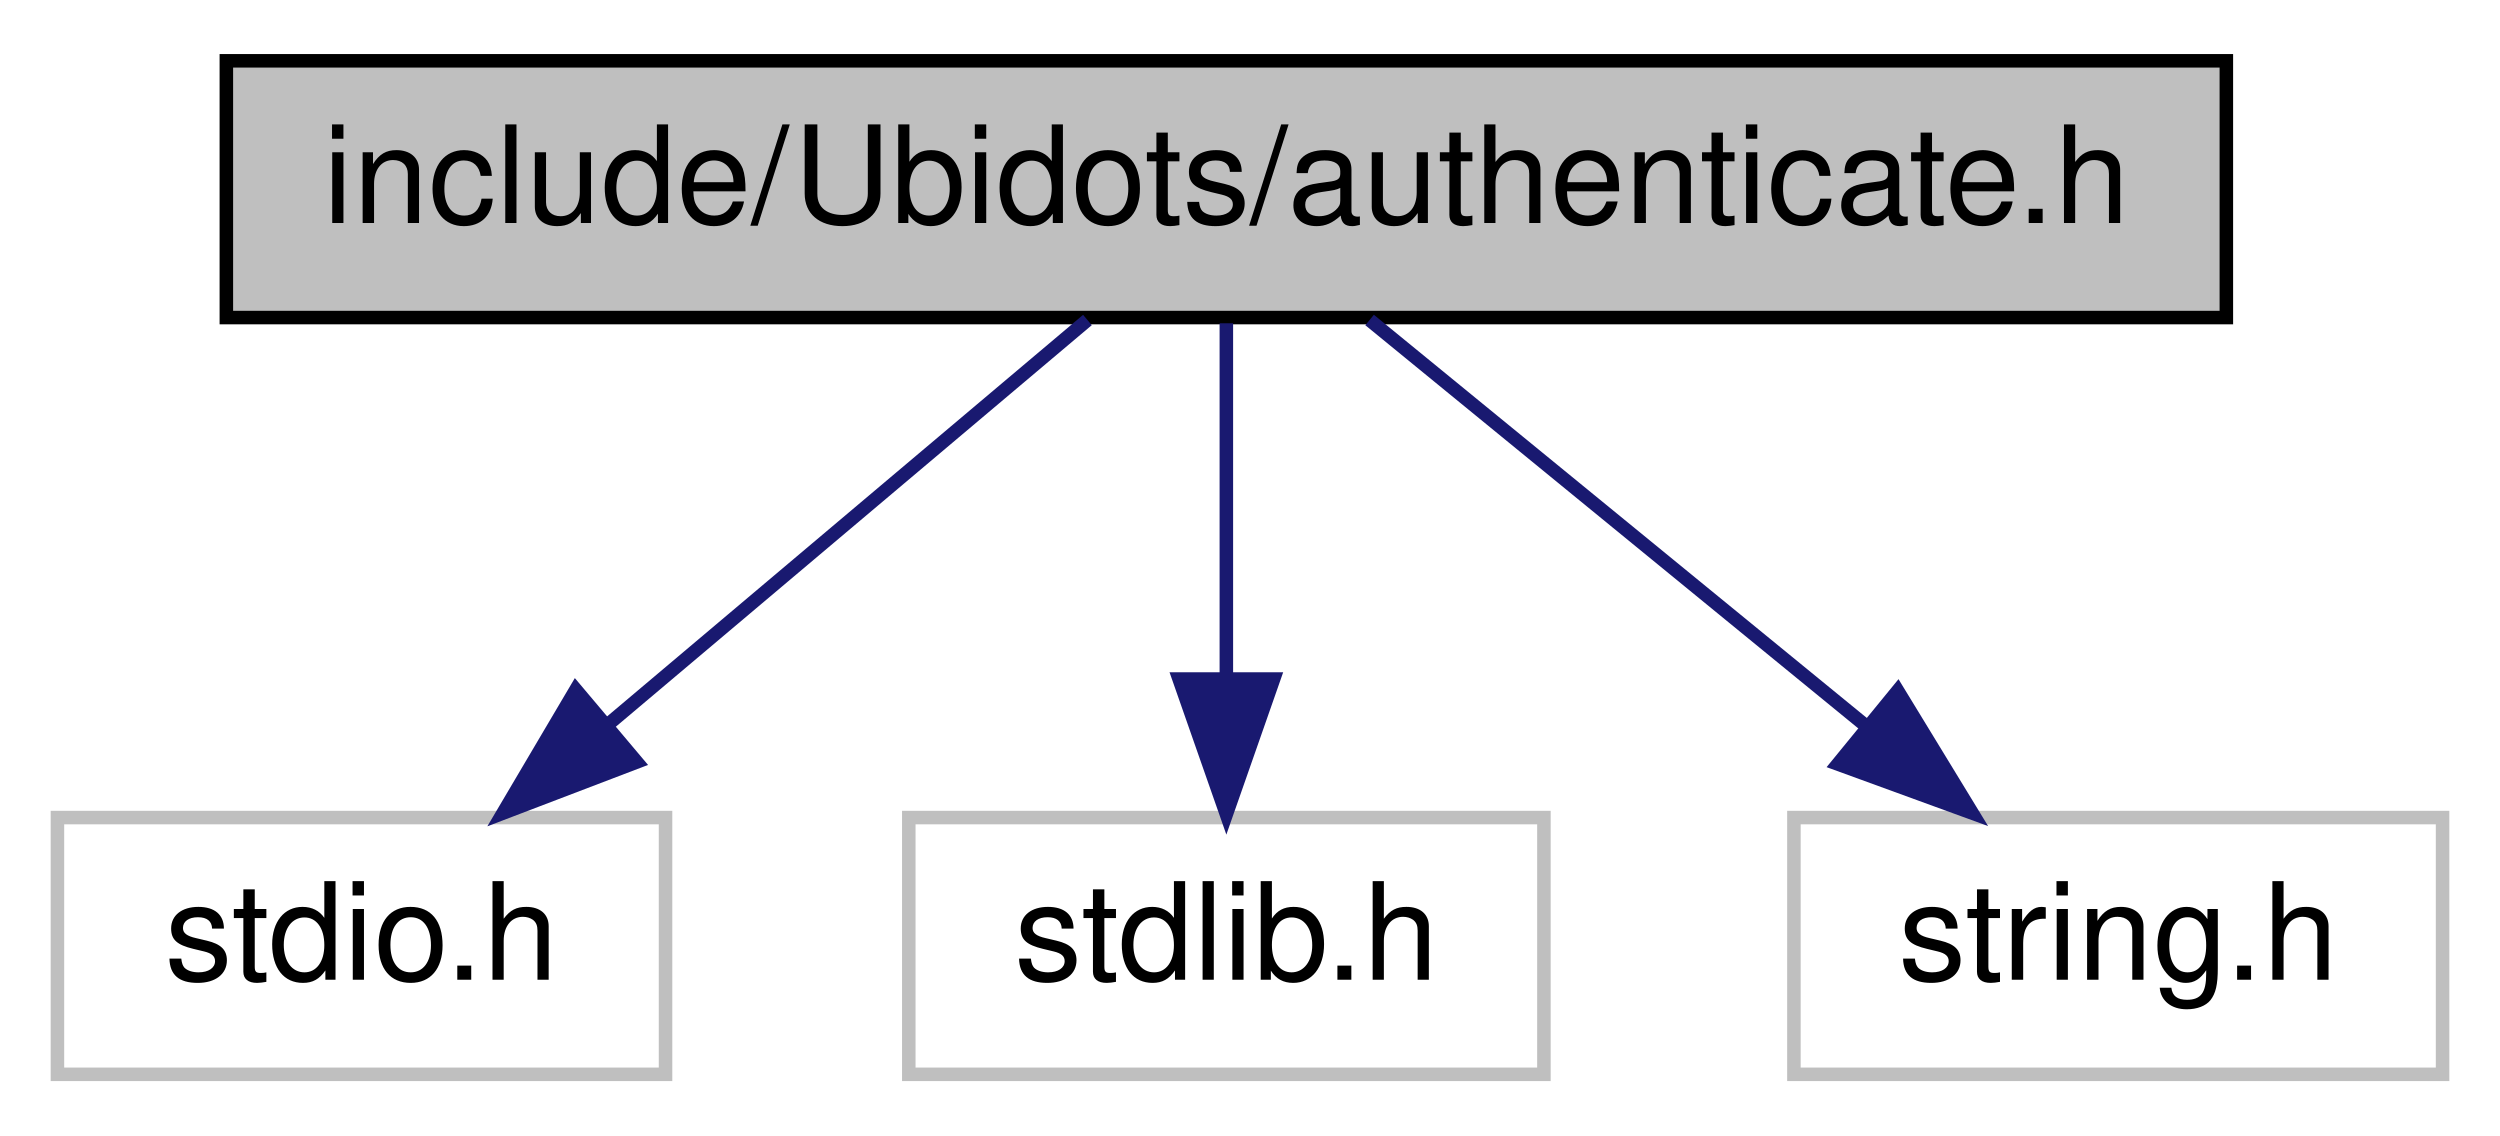
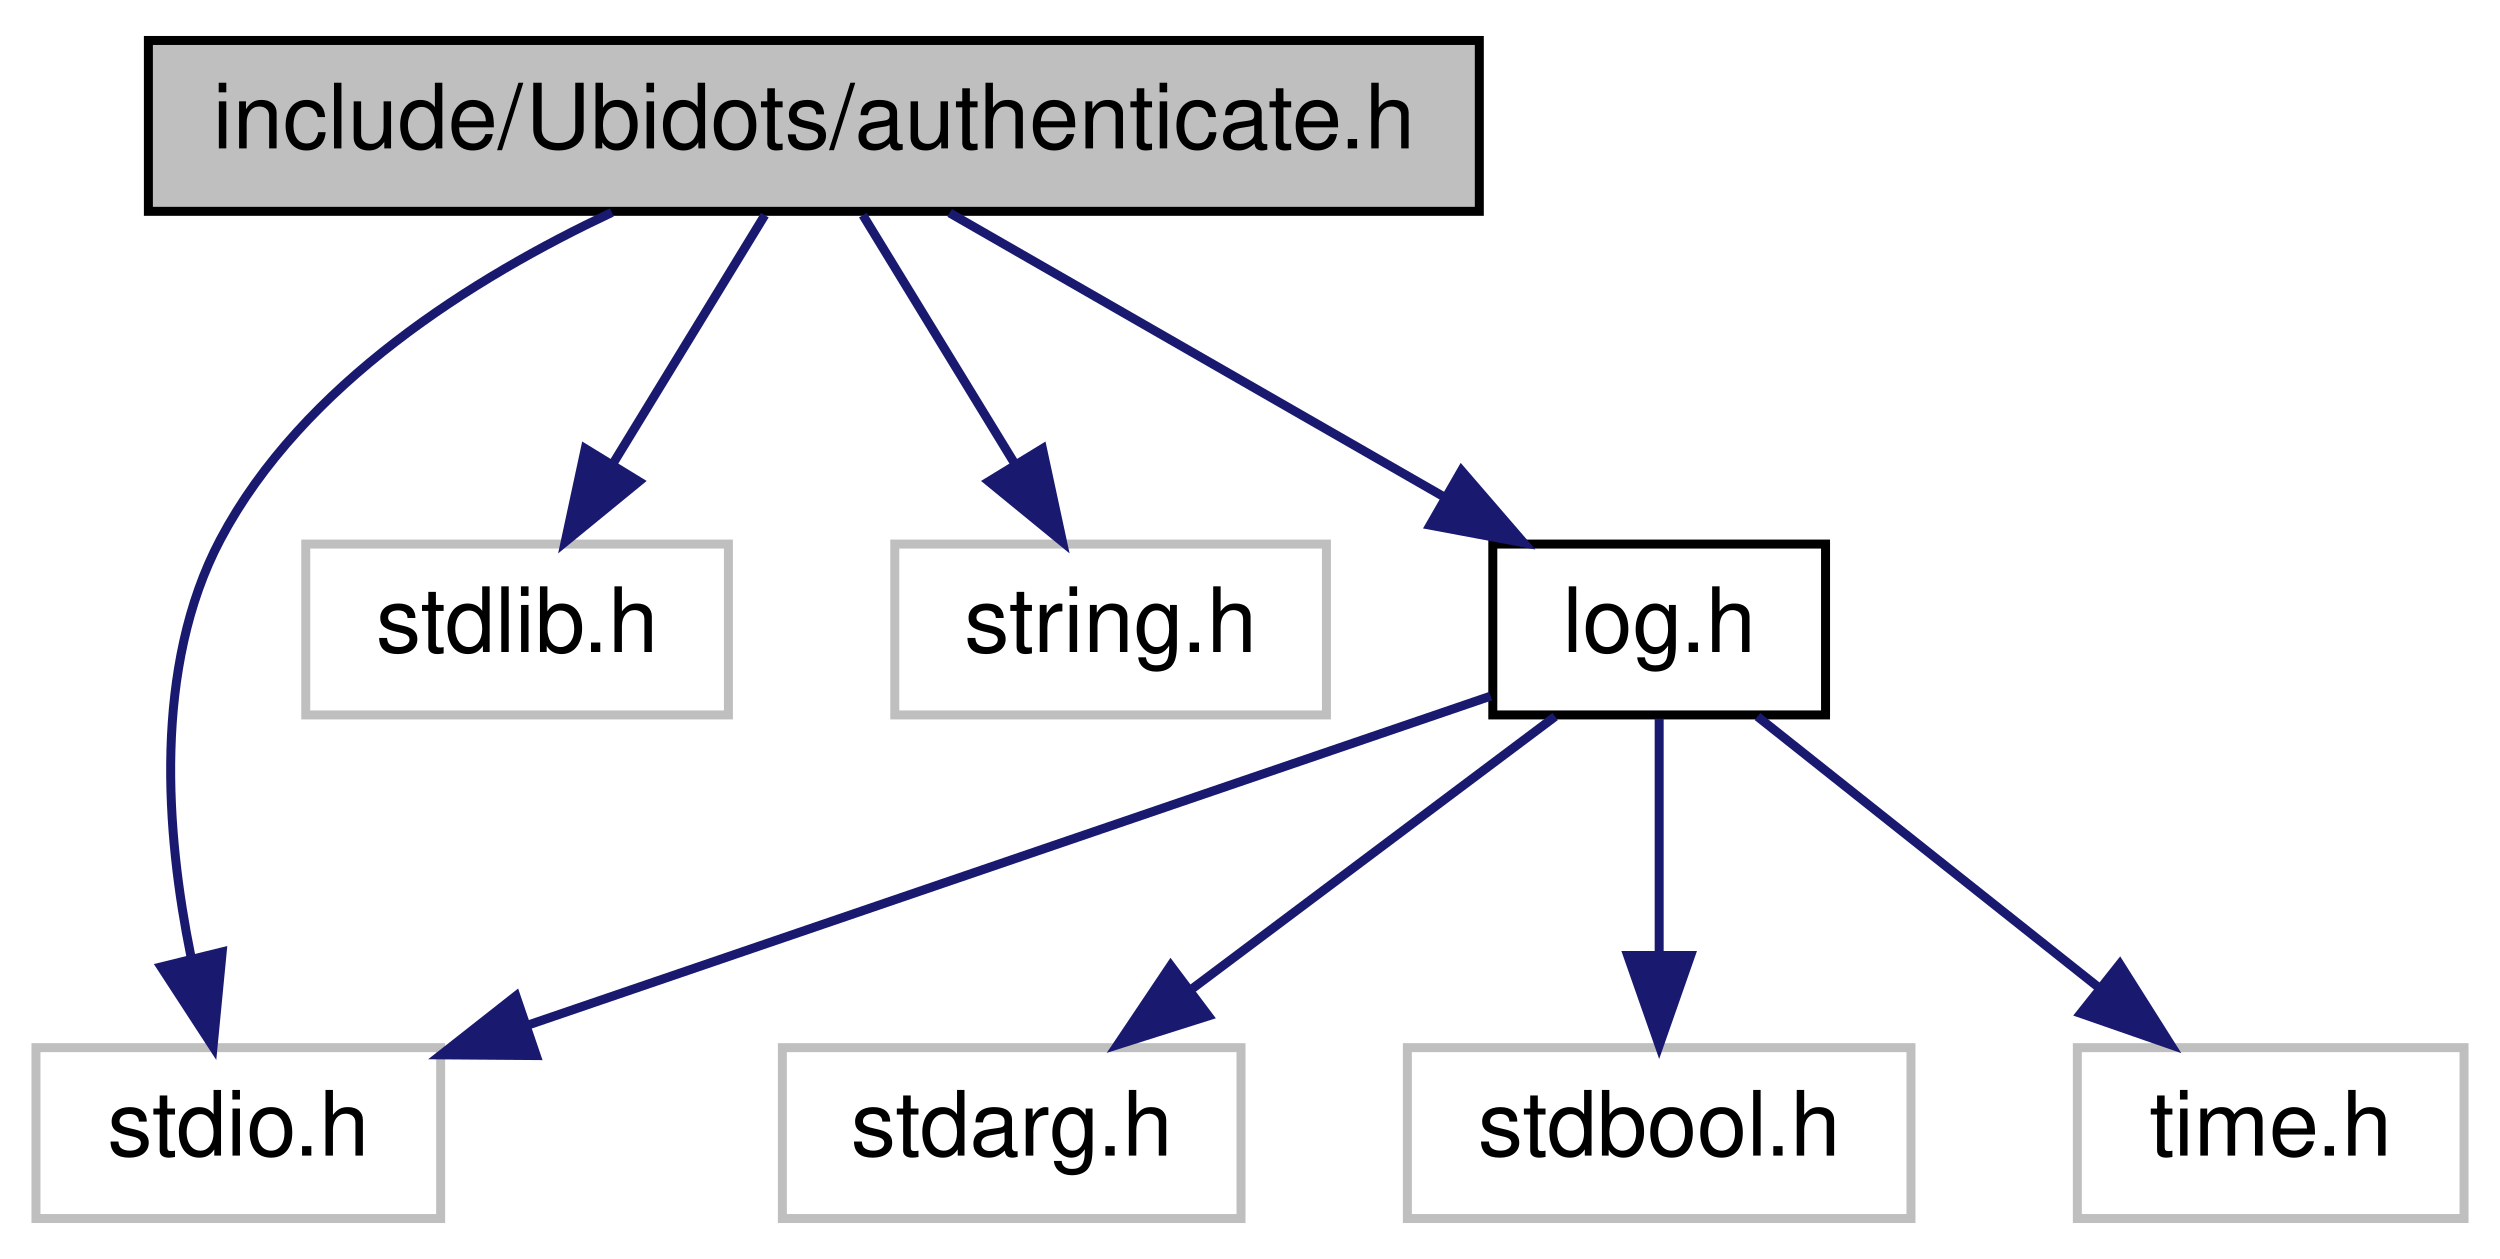
- <svg xmlns="http://www.w3.org/2000/svg" xmlns:xlink="http://www.w3.org/1999/xlink" width="185pt" height="84pt" viewBox="0.00 0.00 184.50 84.00">
-   <g id="graph0" class="graph" transform="scale(1 1) rotate(0) translate(4 80)">
+ <svg xmlns="http://www.w3.org/2000/svg" xmlns:xlink="http://www.w3.org/1999/xlink" width="278pt" height="140pt" viewBox="0.00 0.00 278.00 140.00">
+   <g id="graph0" class="graph" transform="scale(1 1) rotate(0) translate(4 136)">
    <g id="node1" class="node">
      <g id="a_node1">
        <a xlink:title=" ">
-           <polygon fill="#bfbfbf" stroke="black" points="12.5,-56.5 12.5,-75.5 160.5,-75.5 160.5,-56.5 12.5,-56.5" />
-           <text text-anchor="middle" x="86.5" y="-63.5" font-family="Helvetica,sans-Serif" font-size="10.00">include/Ubidots/authenticate.h</text>
+           <polygon fill="#bfbfbf" stroke="black" points="12.5,-112.5 12.5,-131.5 160.5,-131.5 160.5,-112.5 12.5,-112.5" />
+           <text text-anchor="middle" x="86.5" y="-119.5" font-family="Helvetica,sans-Serif" font-size="10.00">include/Ubidots/authenticate.h</text>
        </a>
      </g>
    </g>
    <g id="node2" class="node">
      <g id="a_node2">
        <a xlink:title=" ">
          <polygon fill="none" stroke="#bfbfbf" points="0,-0.5 0,-19.5 45,-19.5 45,-0.5 0,-0.5" />
          <text text-anchor="middle" x="22.5" y="-7.5" font-family="Helvetica,sans-Serif" font-size="10.00">stdio.h</text>
        </a>
      </g>
    </g>
    <g id="edge1" class="edge">
-       <path fill="none" stroke="midnightblue" d="M76.22,-56.32C66.66,-48.26 52.22,-36.08 40.72,-26.37" />
-       <polygon fill="midnightblue" stroke="midnightblue" points="42.87,-23.61 32.97,-19.83 38.36,-28.96 42.87,-23.61" />
+       <path fill="none" stroke="midnightblue" d="M64.04,-112.38C48.73,-105.18 29.64,-93.29 20.5,-76 13,-61.81 14.45,-43.33 17.22,-29.7" />
+       <polygon fill="midnightblue" stroke="midnightblue" points="20.71,-30.15 19.69,-19.6 13.91,-28.48 20.71,-30.15" />
    </g>
    <g id="node3" class="node">
      <g id="a_node3">
        <a xlink:title=" ">
-           <polygon fill="none" stroke="#bfbfbf" points="63,-0.5 63,-19.5 110,-19.5 110,-0.5 63,-0.5" />
-           <text text-anchor="middle" x="86.5" y="-7.5" font-family="Helvetica,sans-Serif" font-size="10.00">stdlib.h</text>
+           <polygon fill="none" stroke="#bfbfbf" points="30,-56.5 30,-75.5 77,-75.5 77,-56.5 30,-56.5" />
+           <text text-anchor="middle" x="53.5" y="-63.5" font-family="Helvetica,sans-Serif" font-size="10.00">stdlib.h</text>
        </a>
      </g>
    </g>
    <g id="edge2" class="edge">
-       <path fill="none" stroke="midnightblue" d="M86.5,-56.08C86.5,-49.01 86.5,-38.86 86.5,-29.99" />
-       <polygon fill="midnightblue" stroke="midnightblue" points="90,-29.75 86.5,-19.75 83,-29.75 90,-29.75" />
+       <path fill="none" stroke="midnightblue" d="M81.05,-112.08C76.49,-104.61 69.83,-93.72 64.21,-84.52" />
+       <polygon fill="midnightblue" stroke="midnightblue" points="67.05,-82.46 58.85,-75.75 61.08,-86.11 67.05,-82.46" />
    </g>
    <g id="node4" class="node">
      <g id="a_node4">
        <a xlink:title=" ">
-           <polygon fill="none" stroke="#bfbfbf" points="128.5,-0.5 128.5,-19.5 176.5,-19.5 176.5,-0.5 128.5,-0.5" />
-           <text text-anchor="middle" x="152.5" y="-7.5" font-family="Helvetica,sans-Serif" font-size="10.00">string.h</text>
+           <polygon fill="none" stroke="#bfbfbf" points="95.5,-56.5 95.5,-75.5 143.5,-75.5 143.5,-56.5 95.5,-56.5" />
+           <text text-anchor="middle" x="119.5" y="-63.5" font-family="Helvetica,sans-Serif" font-size="10.00">string.h</text>
        </a>
      </g>
    </g>
    <g id="edge3" class="edge">
-       <path fill="none" stroke="midnightblue" d="M97.1,-56.32C106.96,-48.26 121.85,-36.08 133.72,-26.37" />
-       <polygon fill="midnightblue" stroke="midnightblue" points="136.18,-28.88 141.7,-19.83 131.75,-23.46 136.18,-28.88" />
+       <path fill="none" stroke="midnightblue" d="M91.95,-112.08C96.51,-104.61 103.17,-93.72 108.79,-84.52" />
+       <polygon fill="midnightblue" stroke="midnightblue" points="111.92,-86.11 114.15,-75.75 105.95,-82.46 111.92,-86.11" />
+     </g>
+     <g id="node5" class="node">
+       <g id="a_node5">
+         <a xlink:href="log_8h.html" target="_top" xlink:title=" ">
+           <polygon fill="none" stroke="black" points="162,-56.5 162,-75.5 199,-75.5 199,-56.5 162,-56.5" />
+           <text text-anchor="middle" x="180.5" y="-63.5" font-family="Helvetica,sans-Serif" font-size="10.00">log.h</text>
+         </a>
+       </g>
+     </g>
+     <g id="edge4" class="edge">
+       <path fill="none" stroke="midnightblue" d="M101.6,-112.32C116.4,-103.82 139.19,-90.73 156.48,-80.8" />
+       <polygon fill="midnightblue" stroke="midnightblue" points="158.51,-83.67 165.43,-75.65 155.02,-77.6 158.51,-83.67" />
+     </g>
+     <g id="edge5" class="edge">
+       <path fill="none" stroke="midnightblue" d="M161.75,-58.59C135.42,-49.59 87.1,-33.08 54.88,-22.07" />
+       <polygon fill="midnightblue" stroke="midnightblue" points="55.63,-18.62 45.04,-18.7 53.37,-25.25 55.63,-18.62" />
+     </g>
+     <g id="node6" class="node">
+       <g id="a_node6">
+         <a xlink:title=" ">
+           <polygon fill="none" stroke="#bfbfbf" points="83,-0.5 83,-19.5 134,-19.5 134,-0.5 83,-0.5" />
+           <text text-anchor="middle" x="108.5" y="-7.5" font-family="Helvetica,sans-Serif" font-size="10.00">stdarg.h</text>
+         </a>
+       </g>
+     </g>
+     <g id="edge6" class="edge">
+       <path fill="none" stroke="midnightblue" d="M168.93,-56.32C158.08,-48.18 141.62,-35.84 128.62,-26.09" />
+       <polygon fill="midnightblue" stroke="midnightblue" points="130.38,-23.03 120.28,-19.83 126.18,-28.63 130.38,-23.03" />
+     </g>
+     <g id="node7" class="node">
+       <g id="a_node7">
+         <a xlink:title=" ">
+           <polygon fill="none" stroke="#bfbfbf" points="152.5,-0.5 152.5,-19.5 208.5,-19.5 208.5,-0.5 152.5,-0.5" />
+           <text text-anchor="middle" x="180.5" y="-7.5" font-family="Helvetica,sans-Serif" font-size="10.00">stdbool.h</text>
+         </a>
+       </g>
+     </g>
+     <g id="edge7" class="edge">
+       <path fill="none" stroke="midnightblue" d="M180.5,-56.08C180.5,-49.01 180.5,-38.86 180.5,-29.99" />
+       <polygon fill="midnightblue" stroke="midnightblue" points="184,-29.75 180.5,-19.75 177,-29.75 184,-29.75" />
+     </g>
+     <g id="node8" class="node">
+       <g id="a_node8">
+         <a xlink:title=" ">
+           <polygon fill="none" stroke="#bfbfbf" points="227,-0.5 227,-19.5 270,-19.5 270,-0.5 227,-0.5" />
+           <text text-anchor="middle" x="248.5" y="-7.5" font-family="Helvetica,sans-Serif" font-size="10.00">time.h</text>
+         </a>
+       </g>
+     </g>
+     <g id="edge8" class="edge">
+       <path fill="none" stroke="midnightblue" d="M191.43,-56.32C201.67,-48.18 217.22,-35.84 229.5,-26.09" />
+       <polygon fill="midnightblue" stroke="midnightblue" points="231.72,-28.79 237.38,-19.83 227.37,-23.31 231.72,-28.79" />
    </g>
  </g>
</svg>
